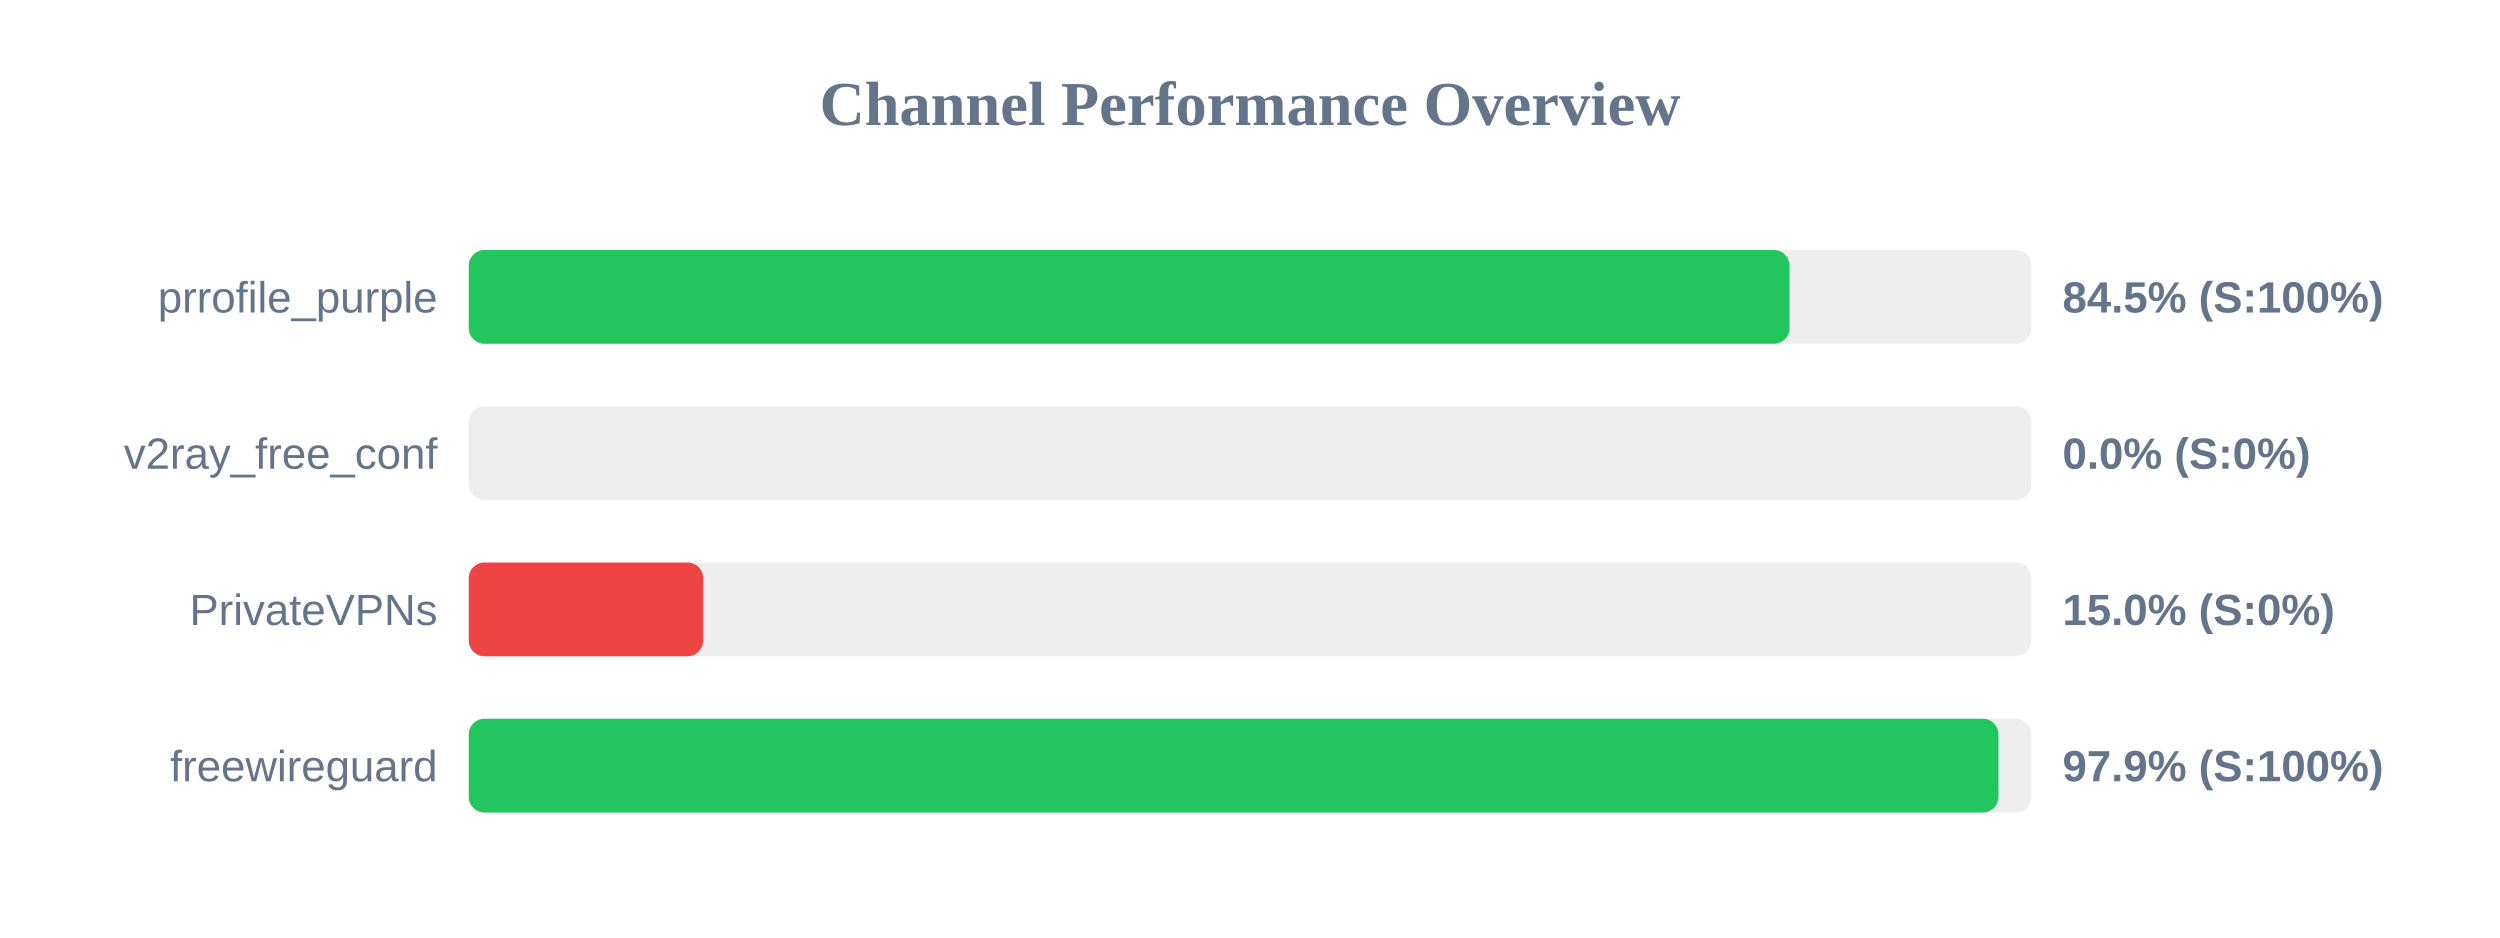
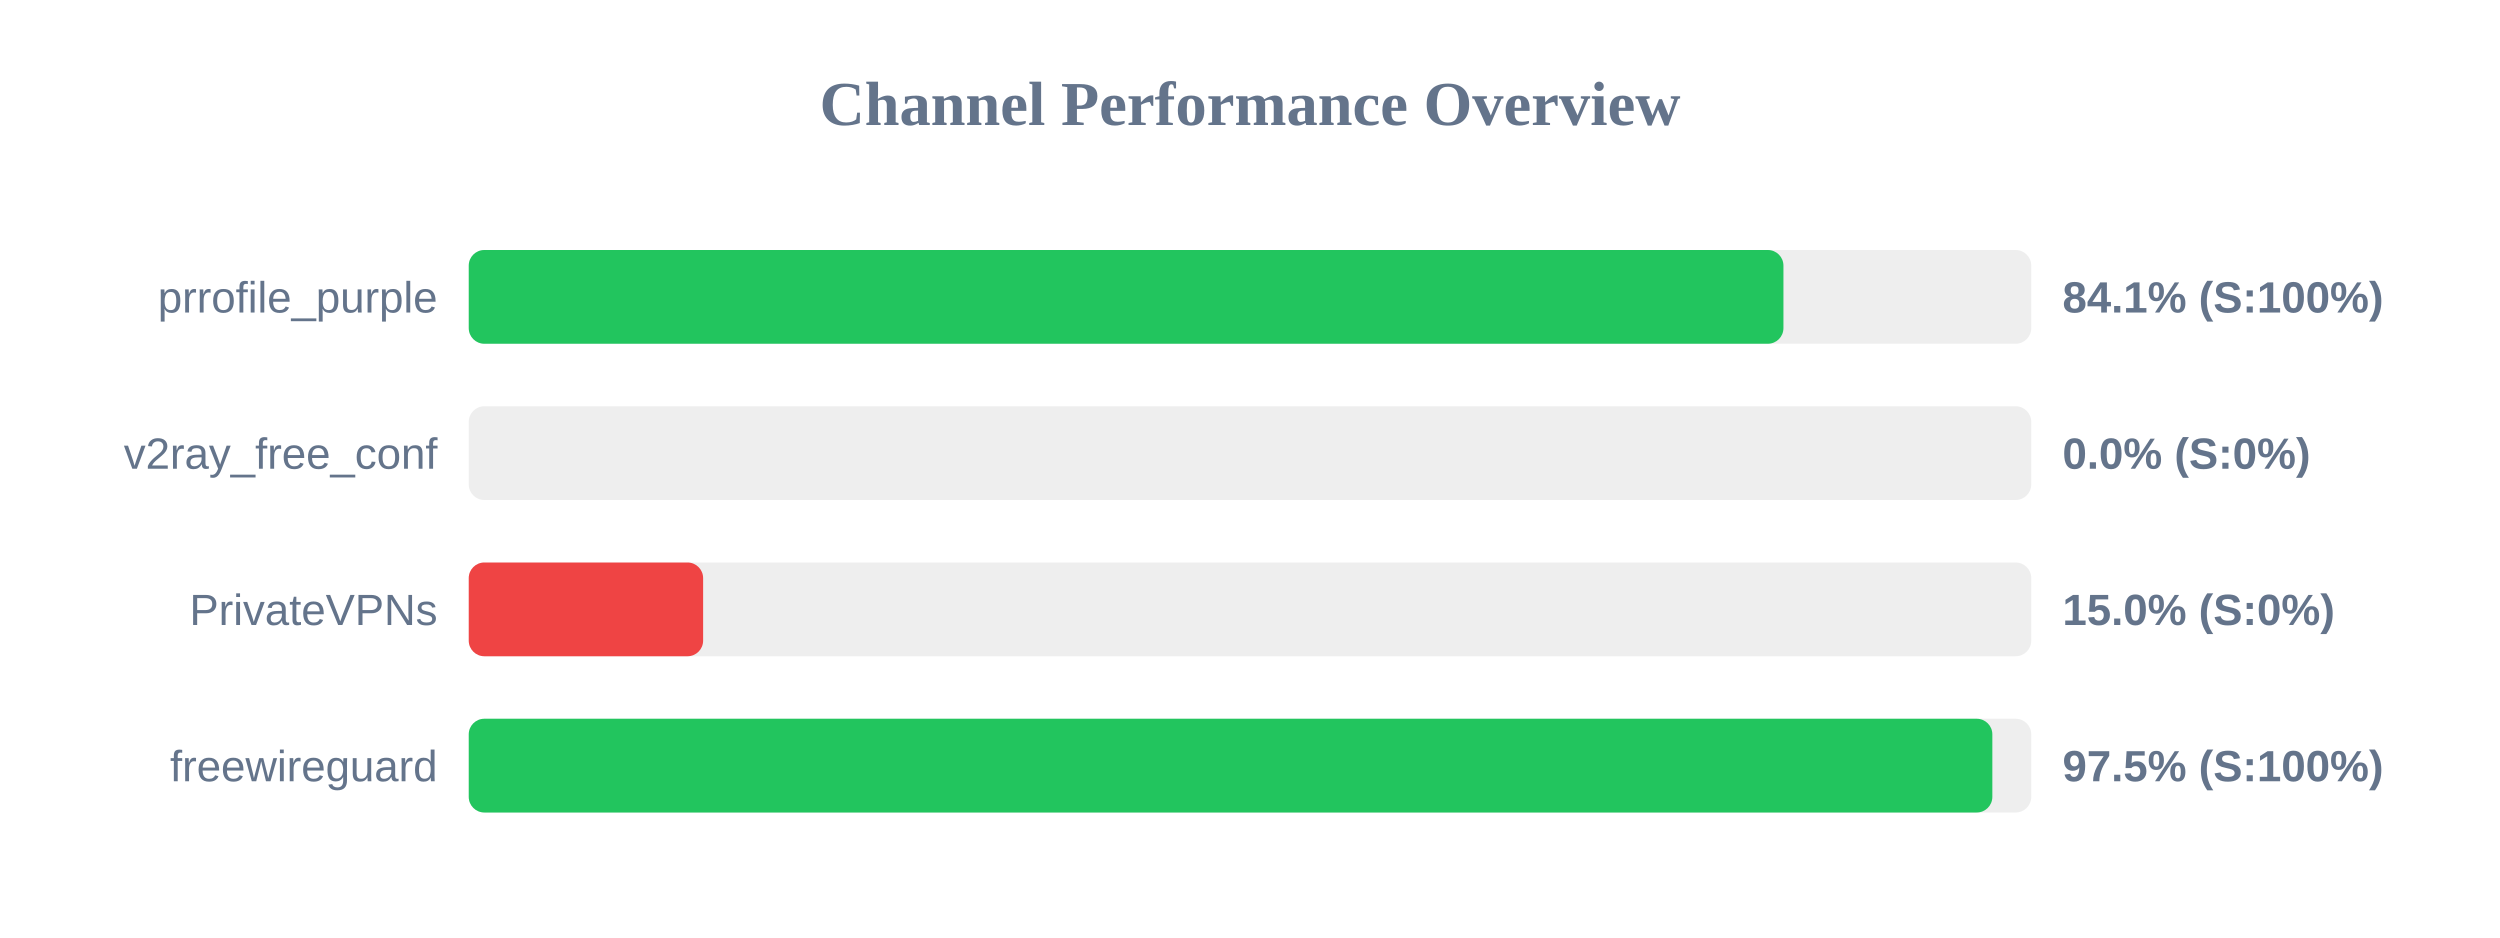
<svg xmlns="http://www.w3.org/2000/svg" width="800" height="300" version="1.1">
  <style>
        .row { font: 14px Arial; fill: #64748b; }
        .score { font: bold 14px Arial; fill: #64748b; }
    </style>
  <text x="400" y="40" text-anchor="middle" font-size="20px" font-weight="bold" fill="#64748b">Channel Performance Overview</text>
  <rect x="150" y="80" width="500" height="30" fill="#eee" rx="5" />
-   <rect x="150" y="80" width="422.65" height="30" fill="#22c55e" rx="5" />
+   <rect x="150" y="80" width="420.7" height="30" fill="#22c55e" rx="5" />
  <text x="140" y="100" text-anchor="end" class="row">prrofile_purple</text>
-   <text x="660" y="100" text-anchor="start" class="score">84.5% (S:100%)</text>
+   <text x="660" y="100" text-anchor="start" class="score">84.1% (S:100%)</text>
  <rect x="150" y="130" width="500" height="30" fill="#eee" rx="5" />
  <rect x="150" y="130" width="0.0" height="30" fill="#ef4444" rx="5" />
  <text x="140" y="150" text-anchor="end" class="row">v2ray_free_conf</text>
  <text x="660" y="150" text-anchor="start" class="score">0.0% (S:0%)</text>
  <rect x="150" y="180" width="500" height="30" fill="#eee" rx="5" />
  <rect x="150" y="180" width="75.0" height="30" fill="#ef4444" rx="5" />
  <text x="140" y="200" text-anchor="end" class="row">PrivateVPNs</text>
  <text x="660" y="200" text-anchor="start" class="score">15.0% (S:0%)</text>
  <rect x="150" y="230" width="500" height="30" fill="#eee" rx="5" />
-   <rect x="150" y="230" width="489.5" height="30" fill="#22c55e" rx="5" />
+   <rect x="150" y="230" width="487.55" height="30" fill="#22c55e" rx="5" />
  <text x="140" y="250" text-anchor="end" class="row">freewireguard</text>
-   <text x="660" y="250" text-anchor="start" class="score">97.9% (S:100%)</text>
+   <text x="660" y="250" text-anchor="start" class="score">97.5% (S:100%)</text>
</svg>
